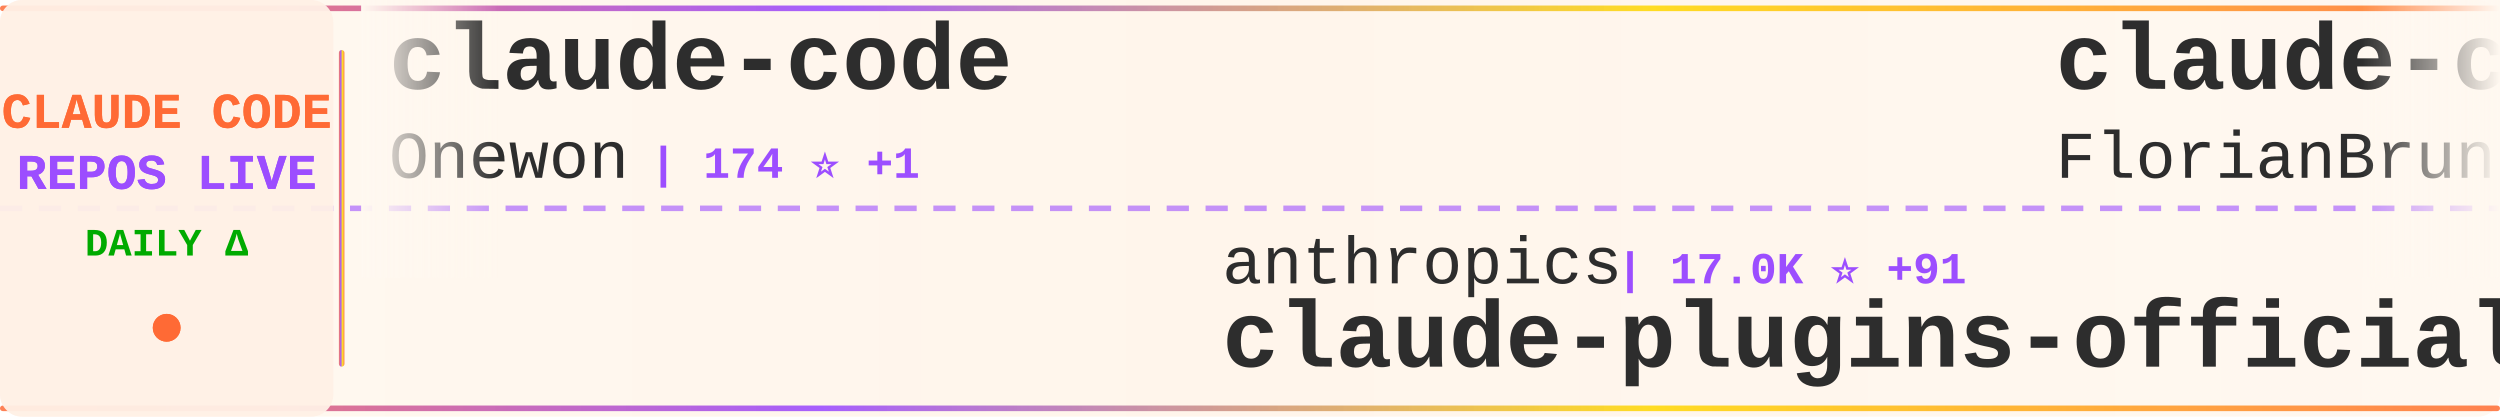
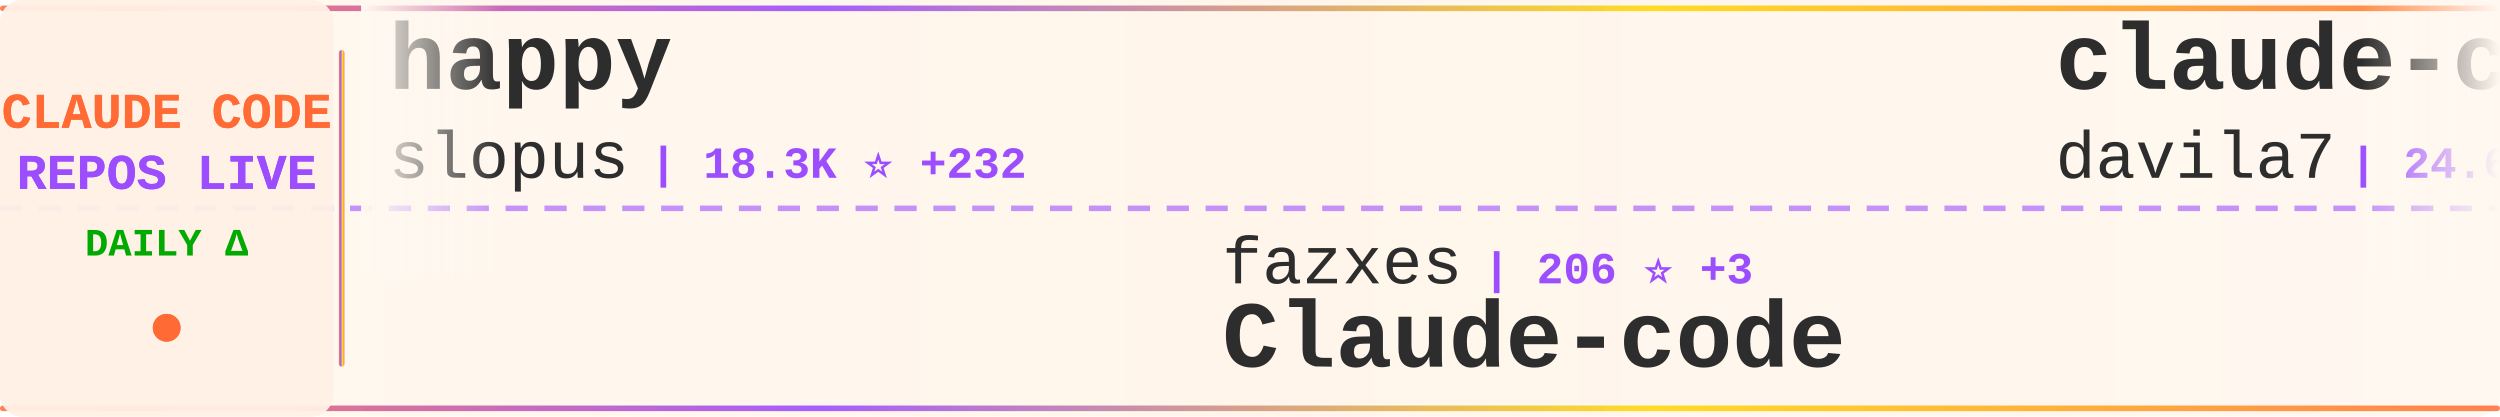
<svg xmlns="http://www.w3.org/2000/svg" width="900" height="150">
  <defs>
    <linearGradient id="tickerBg" x1="0%" y1="0%" x2="100%" y2="0%">
      <stop offset="0%" style="stop-color:#fff8f0;stop-opacity:0.98" />
      <stop offset="50%" style="stop-color:#fff5eb;stop-opacity:1" />
      <stop offset="100%" style="stop-color:#fff8f0;stop-opacity:0.98" />
    </linearGradient>
    <linearGradient id="borderGrad" x1="0%" y1="0%" x2="100%" y2="0%">
      <stop offset="0%" style="stop-color:#FF6B35;stop-opacity:0.85">
        <animate attributeName="stop-opacity" values="0.85;1;0.85" dur="2s" repeatCount="indefinite" />
      </stop>
      <stop offset="33%" style="stop-color:#9C4EFF;stop-opacity:0.9">
        <animate attributeName="stop-opacity" values="0.9;1;0.9" dur="2.2s" repeatCount="indefinite" />
      </stop>
      <stop offset="66%" style="stop-color:#FFD700;stop-opacity:0.85">
        <animate attributeName="stop-opacity" values="0.85;1;0.85" dur="1.8s" repeatCount="indefinite" />
      </stop>
      <stop offset="100%" style="stop-color:#FF6B35;stop-opacity:0.85">
        <animate attributeName="stop-opacity" values="0.85;1;0.85" dur="2s" repeatCount="indefinite" />
      </stop>
    </linearGradient>
    <filter id="textGlow">
      <feGaussianBlur stdDeviation="0.15" result="coloredBlur" />
      <feMerge>
        <feMergeNode in="coloredBlur" />
        <feMergeNode in="SourceGraphic" />
      </feMerge>
    </filter>
    <filter id="metricGlow">
      <feGaussianBlur stdDeviation="0.2" result="coloredBlur" />
      <feMerge>
        <feMergeNode in="coloredBlur" />
        <feMergeNode in="SourceGraphic" />
      </feMerge>
    </filter>
    <linearGradient id="leftFade" x1="0%" y1="0%" x2="100%" y2="0%">
      <stop offset="0%" style="stop-color:#fff8f0;stop-opacity:1" />
      <stop offset="100%" style="stop-color:#fff8f0;stop-opacity:0" />
    </linearGradient>
    <linearGradient id="rightFade" x1="0%" y1="0%" x2="100%" y2="0%">
      <stop offset="0%" style="stop-color:#fff8f0;stop-opacity:0" />
      <stop offset="100%" style="stop-color:#fff8f0;stop-opacity:1" />
    </linearGradient>
  </defs>
  <rect width="900" height="150" fill="url(#tickerBg)" rx="8" />
  <rect x="0" y="2" width="900" height="2" fill="url(#borderGrad)" rx="1" />
  <rect x="0" y="146" width="900" height="2" fill="url(#borderGrad)" rx="1" />
  <line x1="0" y1="75" x2="900" y2="75" stroke="#9C4EFF" stroke-width="2" stroke-dasharray="8 6" opacity="0.6" />
  <rect x="0" y="0" width="120" height="150" fill="#fff0e6" opacity="0.95" rx="8" />
  <text x="60" y="46" font-family="'Courier New', monospace" font-size="18" font-weight="bold" fill="#FF6B35" text-anchor="middle" filter="url(#textGlow)">
    CLAUDE CODE
  </text>
  <text x="60" y="68" font-family="'Courier New', monospace" font-size="18" font-weight="bold" fill="#9C4EFF" text-anchor="middle" filter="url(#textGlow)">
    REPOS LIVE
  </text>
  <text x="60" y="92" font-family="'Courier New', monospace" font-size="14" font-weight="bold" fill="#00aa00" text-anchor="middle">
    DAILY Δ
  </text>
  <circle cx="60" cy="118" r="5" fill="#FF6B35" filter="url(#metricGlow)">
    <animate attributeName="r" values="4;6;4" dur="1.5s" repeatCount="indefinite" />
    <animate attributeName="opacity" values="0.6;1;0.6" dur="1.5s" repeatCount="indefinite" />
  </circle>
  <rect x="122" y="18" width="2" height="114" fill="url(#borderGrad)" rx="1" />
  <clipPath id="tickerClip">
    <rect x="130" y="0" width="770" height="150" />
  </clipPath>
  <g clip-path="url(#tickerClip)">
    <g id="tickerItems">
      <animateTransform attributeName="transform" attributeType="XML" type="translate" from="0 0" to="-3000 0" dur="54s" repeatCount="indefinite" />
      <g transform="translate(0, 0)">
-         <text x="140" y="32" font-family="'Courier New', monospace" font-size="34" font-weight="bold" fill="#2d2d2d">claude-code</text>
-         <text x="140" y="64" font-family="'Courier New', monospace" font-size="24" font-weight="normal" fill="#2d2d2d" opacity="1.0">Onewon</text>
-         <text x="234" y="64" font-family="'Courier New', monospace" font-size="16" font-weight="bold" fill="#9C4EFF"> | 174 ⭐ +1</text>
+         <text x="140" y="32" font-family="'Courier New', monospace" font-size="34" font-weight="bold" fill="#2d2d2d">happy</text>
+         <text x="140" y="64" font-family="'Courier New', monospace" font-size="24" font-weight="normal" fill="#2d2d2d" opacity="1.0">slopus</text>
+         <text x="234" y="64" font-family="'Courier New', monospace" font-size="16" font-weight="bold" fill="#9C4EFF"> | 18.3K ⭐ +232</text>
      </g>
      <g transform="translate(300, 0)">
-         <text x="140" y="102" font-family="'Courier New', monospace" font-size="24" font-weight="normal" fill="#2d2d2d" opacity="1.0">anthropics</text>
-         <text x="282" y="102" font-family="'Courier New', monospace" font-size="16" font-weight="bold" fill="#9C4EFF"> | 17.0K ⭐ +91</text>
-         <text x="140" y="132" font-family="'Courier New', monospace" font-size="34" font-weight="bold" fill="#2d2d2d">claude-plugins-official</text>
+         <text x="140" y="102" font-family="'Courier New', monospace" font-size="24" font-weight="normal" fill="#2d2d2d" opacity="1.0">fazxes</text>
+         <text x="234" y="102" font-family="'Courier New', monospace" font-size="16" font-weight="bold" fill="#9C4EFF"> | 206 ⭐ +3</text>
+         <text x="140" y="132" font-family="'Courier New', monospace" font-size="34" font-weight="bold" fill="#2d2d2d">Claude-code</text>
      </g>
      <g transform="translate(600, 0)">
-         <text x="140" y="32" font-family="'Courier New', monospace" font-size="34" font-weight="bold" fill="#2d2d2d">claude-code-ultimate-gui...</text>
-         <text x="140" y="64" font-family="'Courier New', monospace" font-size="24" font-weight="normal" fill="#2d2d2d" opacity="1.0">FlorianBruniaux</text>
-         <text x="342" y="64" font-family="'Courier New', monospace" font-size="16" font-weight="bold" fill="#9C4EFF"> | 3.4K ⭐ +84</text>
+         <text x="140" y="32" font-family="'Courier New', monospace" font-size="34" font-weight="bold" fill="#2d2d2d">claude-code-templates</text>
+         <text x="140" y="64" font-family="'Courier New', monospace" font-size="24" font-weight="normal" fill="#2d2d2d" opacity="1.0">davila7</text>
+         <text x="246" y="64" font-family="'Courier New', monospace" font-size="16" font-weight="bold" fill="#9C4EFF"> | 24.6K ⭐ +40</text>
      </g>
      <g transform="translate(900, 0)">
-         <text x="140" y="102" font-family="'Courier New', monospace" font-size="24" font-weight="normal" fill="#2d2d2d" opacity="1.0">repowise-dev</text>
-         <text x="306" y="102" font-family="'Courier New', monospace" font-size="16" font-weight="bold" fill="#9C4EFF"> | 937 ⭐ +4</text>
-         <text x="140" y="132" font-family="'Courier New', monospace" font-size="34" font-weight="bold" fill="#2d2d2d">claude-code-prompts</text>
+         <text x="140" y="102" font-family="'Courier New', monospace" font-size="24" font-weight="normal" fill="#2d2d2d" opacity="1.0">liuup</text>
+         <text x="222" y="102" font-family="'Courier New', monospace" font-size="16" font-weight="bold" fill="#9C4EFF"> | 1.6K ⭐ +69</text>
+         <text x="140" y="132" font-family="'Courier New', monospace" font-size="34" font-weight="bold" fill="#2d2d2d">claude-code-analysis</text>
      </g>
      <g transform="translate(1200, 0)">
-         <text x="140" y="32" font-family="'Courier New', monospace" font-size="34" font-weight="bold" fill="#2d2d2d">claude-code-from-source</text>
-         <text x="140" y="64" font-family="'Courier New', monospace" font-size="24" font-weight="normal" fill="#2d2d2d" opacity="1.0">alejandrobalderas</text>
-         <text x="366" y="64" font-family="'Courier New', monospace" font-size="16" font-weight="bold" fill="#9C4EFF"> | 1.5K ⭐ +82</text>
+         <text x="140" y="32" font-family="'Courier New', monospace" font-size="34" font-weight="bold" fill="#2d2d2d">awesome-claude-code-tool...</text>
+         <text x="140" y="64" font-family="'Courier New', monospace" font-size="24" font-weight="normal" fill="#2d2d2d" opacity="1.0">rohitg00</text>
+         <text x="258" y="64" font-family="'Courier New', monospace" font-size="16" font-weight="bold" fill="#9C4EFF"> | 1.3K ⭐ +22</text>
      </g>
      <g transform="translate(1500, 0)">
-         <text x="140" y="102" font-family="'Courier New', monospace" font-size="24" font-weight="normal" fill="#2d2d2d" opacity="1.0">eyaltoledano</text>
-         <text x="306" y="102" font-family="'Courier New', monospace" font-size="16" font-weight="bold" fill="#9C4EFF"> | 26.6K ⭐ +29</text>
-         <text x="140" y="132" font-family="'Courier New', monospace" font-size="34" font-weight="bold" fill="#2d2d2d">claude-task-master</text>
+         <text x="140" y="102" font-family="'Courier New', monospace" font-size="24" font-weight="normal" fill="#2d2d2d" opacity="1.0">shareAI-lab</text>
+         <text x="294" y="102" font-family="'Courier New', monospace" font-size="16" font-weight="bold" fill="#9C4EFF"> | 53.7K ⭐ +488</text>
+         <text x="140" y="132" font-family="'Courier New', monospace" font-size="34" font-weight="bold" fill="#2d2d2d">learn-claude-code</text>
      </g>
      <g transform="translate(1800, 0)">
-         <text x="140" y="32" font-family="'Courier New', monospace" font-size="34" font-weight="bold" fill="#2d2d2d">antigravity-awesome-skil...</text>
-         <text x="140" y="64" font-family="'Courier New', monospace" font-size="24" font-weight="normal" fill="#2d2d2d" opacity="1.0">sickn33</text>
-         <text x="246" y="64" font-family="'Courier New', monospace" font-size="16" font-weight="bold" fill="#9C4EFF"> | 33.1K ⭐ +261</text>
+         <text x="140" y="32" font-family="'Courier New', monospace" font-size="34" font-weight="bold" fill="#2d2d2d">claude-code-security-rev...</text>
+         <text x="140" y="64" font-family="'Courier New', monospace" font-size="24" font-weight="normal" fill="#2d2d2d" opacity="1.0">anthropics</text>
+         <text x="282" y="64" font-family="'Courier New', monospace" font-size="16" font-weight="bold" fill="#9C4EFF"> | 4.3K ⭐ +22</text>
      </g>
      <g transform="translate(2100, 0)">
-         <text x="140" y="102" font-family="'Courier New', monospace" font-size="24" font-weight="normal" fill="#2d2d2d" opacity="1.0">zstmfhy</text>
-         <text x="246" y="102" font-family="'Courier New', monospace" font-size="16" font-weight="bold" fill="#9C4EFF"> | 192 ⭐</text>
+         <text x="140" y="102" font-family="'Courier New', monospace" font-size="24" font-weight="normal" fill="#2d2d2d" opacity="1.0">anthropics</text>
+         <text x="282" y="102" font-family="'Courier New', monospace" font-size="16" font-weight="bold" fill="#9C4EFF"> | 7.1K ⭐ +31</text>
+         <text x="140" y="132" font-family="'Courier New', monospace" font-size="34" font-weight="bold" fill="#2d2d2d">claude-code-action</text>
+       </g>
+       <g transform="translate(2400, 0)">
+         <text x="140" y="32" font-family="'Courier New', monospace" font-size="34" font-weight="bold" fill="#2d2d2d">claude-task-master</text>
+         <text x="140" y="64" font-family="'Courier New', monospace" font-size="24" font-weight="normal" fill="#2d2d2d" opacity="1.0">eyaltoledano</text>
+         <text x="306" y="64" font-family="'Courier New', monospace" font-size="16" font-weight="bold" fill="#9C4EFF"> | 26.6K ⭐ +21</text>
+       </g>
+       <g transform="translate(2700, 0)">
+         <text x="140" y="102" font-family="'Courier New', monospace" font-size="24" font-weight="normal" fill="#2d2d2d" opacity="1.0">jarmuine</text>
+         <text x="258" y="102" font-family="'Courier New', monospace" font-size="16" font-weight="bold" fill="#9C4EFF"> | 2.0K ⭐ +5</text>
+         <text x="140" y="132" font-family="'Courier New', monospace" font-size="34" font-weight="bold" fill="#2d2d2d">claude-code</text>
+       </g>
+       <g transform="translate(3000, 0)">
+         <text x="140" y="32" font-family="'Courier New', monospace" font-size="34" font-weight="bold" fill="#2d2d2d">happy</text>
+         <text x="140" y="64" font-family="'Courier New', monospace" font-size="24" font-weight="normal" fill="#2d2d2d" opacity="1.0">slopus</text>
+         <text x="234" y="64" font-family="'Courier New', monospace" font-size="16" font-weight="bold" fill="#9C4EFF"> | 18.3K ⭐ +232</text>
+       </g>
+       <g transform="translate(3300, 0)">
+         <text x="140" y="102" font-family="'Courier New', monospace" font-size="24" font-weight="normal" fill="#2d2d2d" opacity="1.0">fazxes</text>
+         <text x="234" y="102" font-family="'Courier New', monospace" font-size="16" font-weight="bold" fill="#9C4EFF"> | 206 ⭐ +3</text>
        <text x="140" y="132" font-family="'Courier New', monospace" font-size="34" font-weight="bold" fill="#2d2d2d">Claude-code</text>
      </g>
-       <g transform="translate(2400, 0)">
-         <text x="140" y="32" font-family="'Courier New', monospace" font-size="34" font-weight="bold" fill="#2d2d2d">claude-code-showcase</text>
-         <text x="140" y="64" font-family="'Courier New', monospace" font-size="24" font-weight="normal" fill="#2d2d2d" opacity="1.0">ChrisWiles</text>
-         <text x="282" y="64" font-family="'Courier New', monospace" font-size="16" font-weight="bold" fill="#9C4EFF"> | 5.8K ⭐ +7</text>
-       </g>
-       <g transform="translate(2700, 0)">
-         <text x="140" y="102" font-family="'Courier New', monospace" font-size="24" font-weight="normal" fill="#2d2d2d" opacity="1.0">pengchengneo</text>
-         <text x="306" y="102" font-family="'Courier New', monospace" font-size="16" font-weight="bold" fill="#9C4EFF"> | 1.2K ⭐ +8</text>
-         <text x="140" y="132" font-family="'Courier New', monospace" font-size="34" font-weight="bold" fill="#2d2d2d">Claude-Code</text>
-       </g>
-       <g transform="translate(3000, 0)">
-         <text x="140" y="32" font-family="'Courier New', monospace" font-size="34" font-weight="bold" fill="#2d2d2d">claude-code</text>
-         <text x="140" y="64" font-family="'Courier New', monospace" font-size="24" font-weight="normal" fill="#2d2d2d" opacity="1.0">Onewon</text>
-         <text x="234" y="64" font-family="'Courier New', monospace" font-size="16" font-weight="bold" fill="#9C4EFF"> | 174 ⭐ +1</text>
-       </g>
-       <g transform="translate(3300, 0)">
-         <text x="140" y="102" font-family="'Courier New', monospace" font-size="24" font-weight="normal" fill="#2d2d2d" opacity="1.0">anthropics</text>
-         <text x="282" y="102" font-family="'Courier New', monospace" font-size="16" font-weight="bold" fill="#9C4EFF"> | 17.0K ⭐ +91</text>
-         <text x="140" y="132" font-family="'Courier New', monospace" font-size="34" font-weight="bold" fill="#2d2d2d">claude-plugins-official</text>
-       </g>
      <g transform="translate(3600, 0)">
-         <text x="140" y="32" font-family="'Courier New', monospace" font-size="34" font-weight="bold" fill="#2d2d2d">claude-code-ultimate-gui...</text>
-         <text x="140" y="64" font-family="'Courier New', monospace" font-size="24" font-weight="normal" fill="#2d2d2d" opacity="1.0">FlorianBruniaux</text>
-         <text x="342" y="64" font-family="'Courier New', monospace" font-size="16" font-weight="bold" fill="#9C4EFF"> | 3.4K ⭐ +84</text>
+         <text x="140" y="32" font-family="'Courier New', monospace" font-size="34" font-weight="bold" fill="#2d2d2d">claude-code-templates</text>
+         <text x="140" y="64" font-family="'Courier New', monospace" font-size="24" font-weight="normal" fill="#2d2d2d" opacity="1.0">davila7</text>
+         <text x="246" y="64" font-family="'Courier New', monospace" font-size="16" font-weight="bold" fill="#9C4EFF"> | 24.6K ⭐ +40</text>
      </g>
      <g transform="translate(3900, 0)">
-         <text x="140" y="102" font-family="'Courier New', monospace" font-size="24" font-weight="normal" fill="#2d2d2d" opacity="1.0">repowise-dev</text>
-         <text x="306" y="102" font-family="'Courier New', monospace" font-size="16" font-weight="bold" fill="#9C4EFF"> | 937 ⭐ +4</text>
-         <text x="140" y="132" font-family="'Courier New', monospace" font-size="34" font-weight="bold" fill="#2d2d2d">claude-code-prompts</text>
+         <text x="140" y="102" font-family="'Courier New', monospace" font-size="24" font-weight="normal" fill="#2d2d2d" opacity="1.0">liuup</text>
+         <text x="222" y="102" font-family="'Courier New', monospace" font-size="16" font-weight="bold" fill="#9C4EFF"> | 1.6K ⭐ +69</text>
+         <text x="140" y="132" font-family="'Courier New', monospace" font-size="34" font-weight="bold" fill="#2d2d2d">claude-code-analysis</text>
      </g>
    </g>
  </g>
  <rect x="130" y="0" width="50" height="100" fill="url(#leftFade)" />
  <rect x="850" y="0" width="50" height="100" fill="url(#rightFade)" />
</svg>
